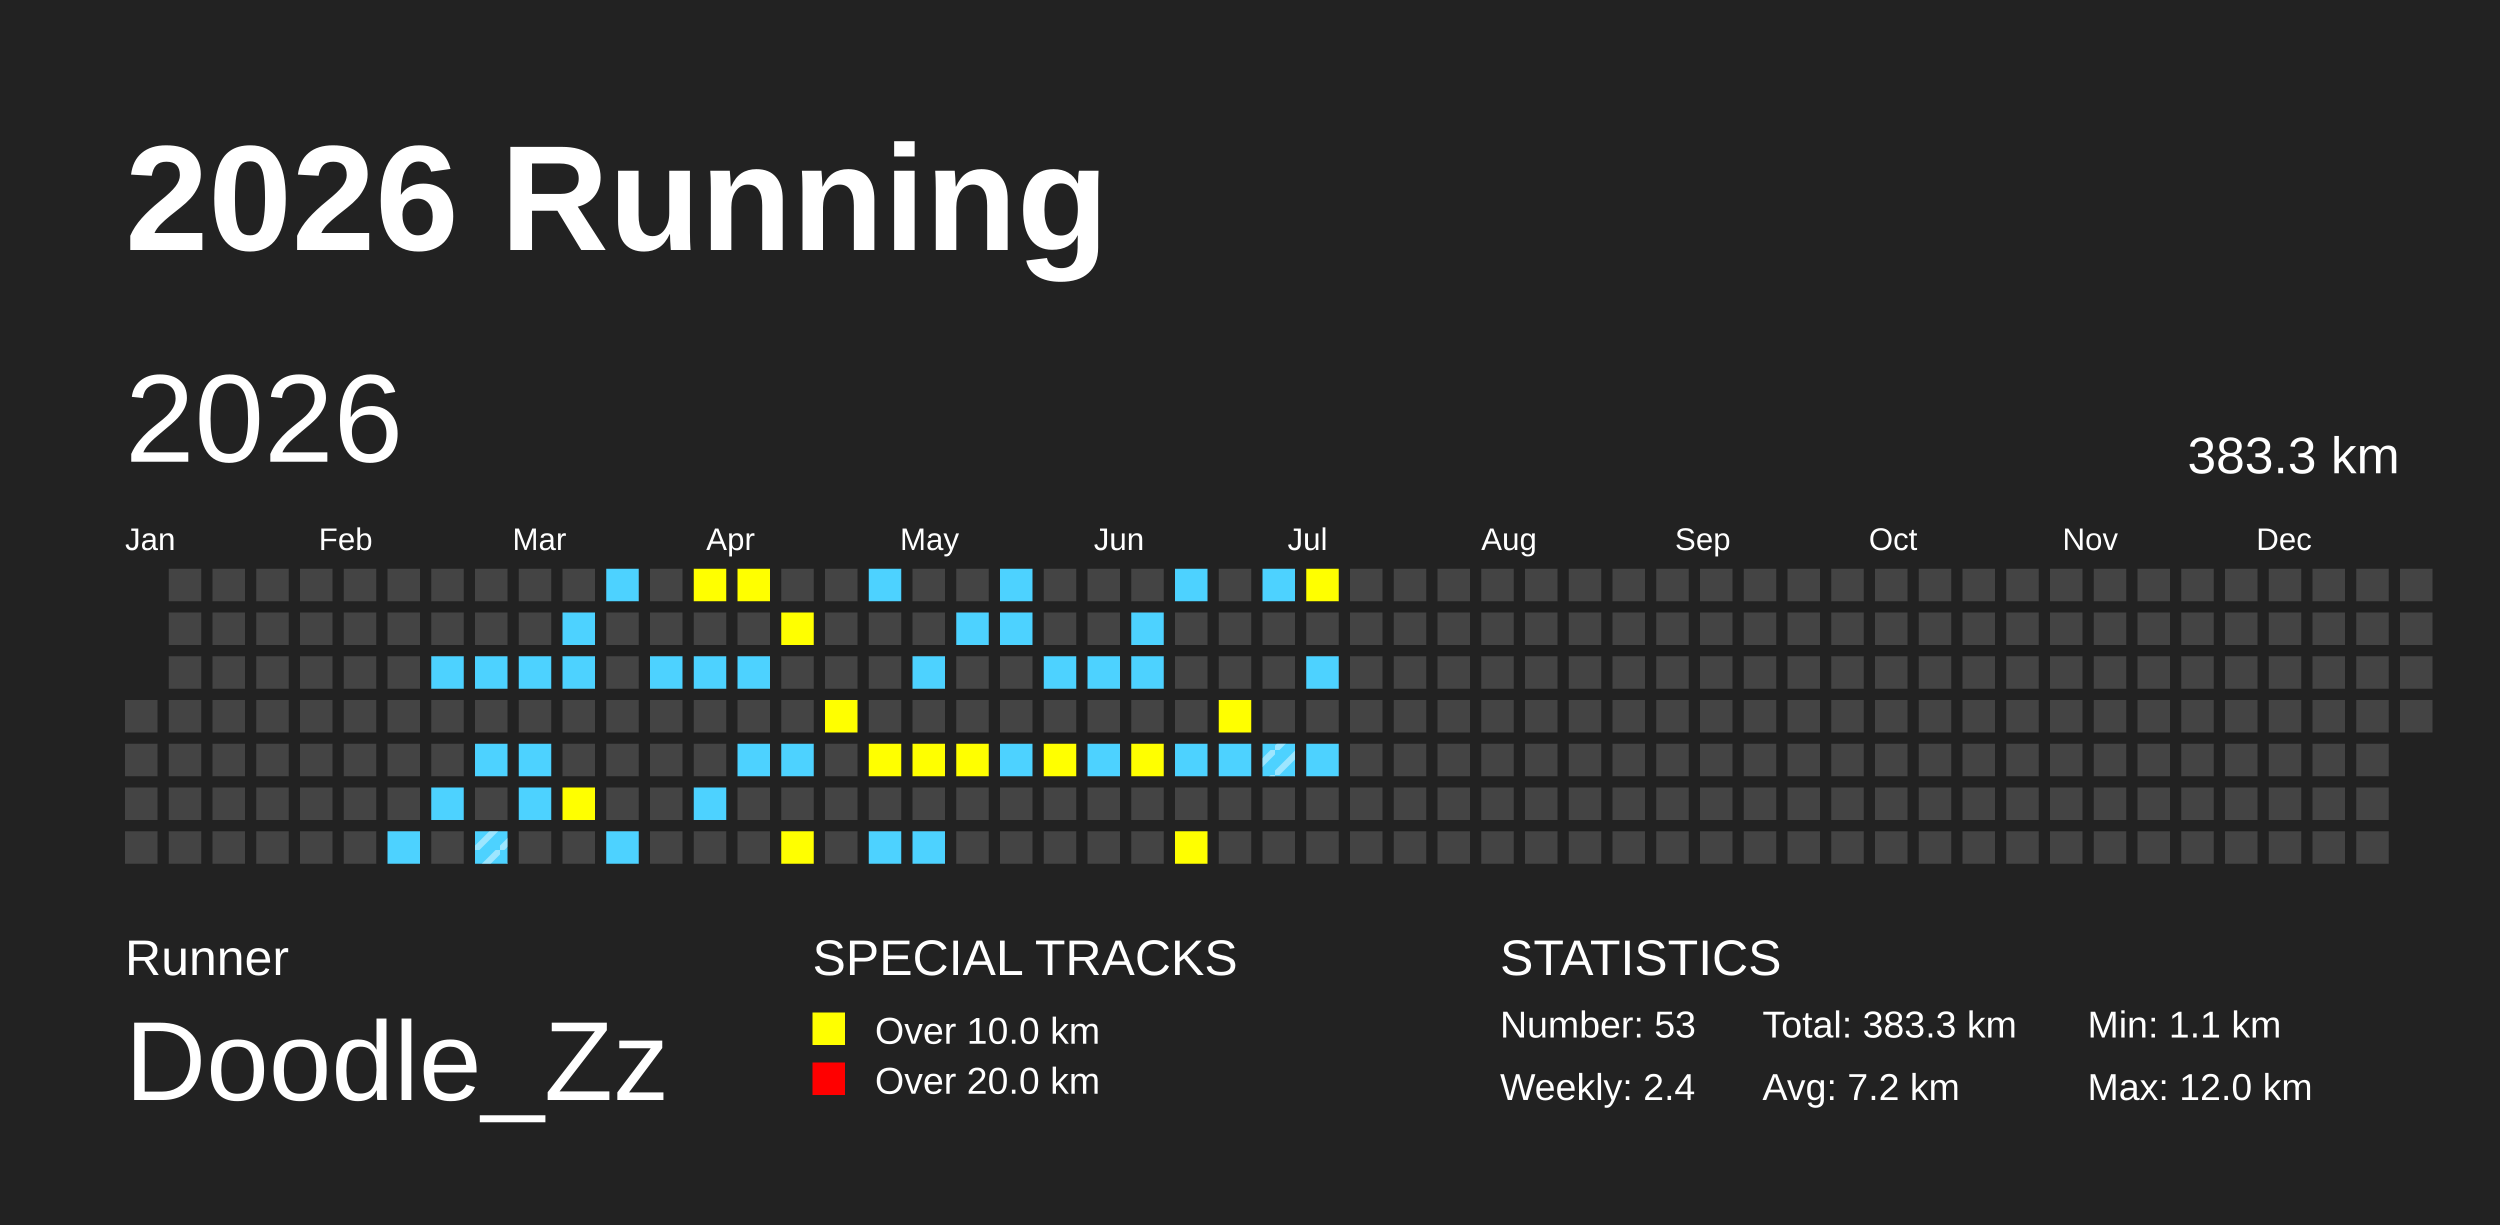
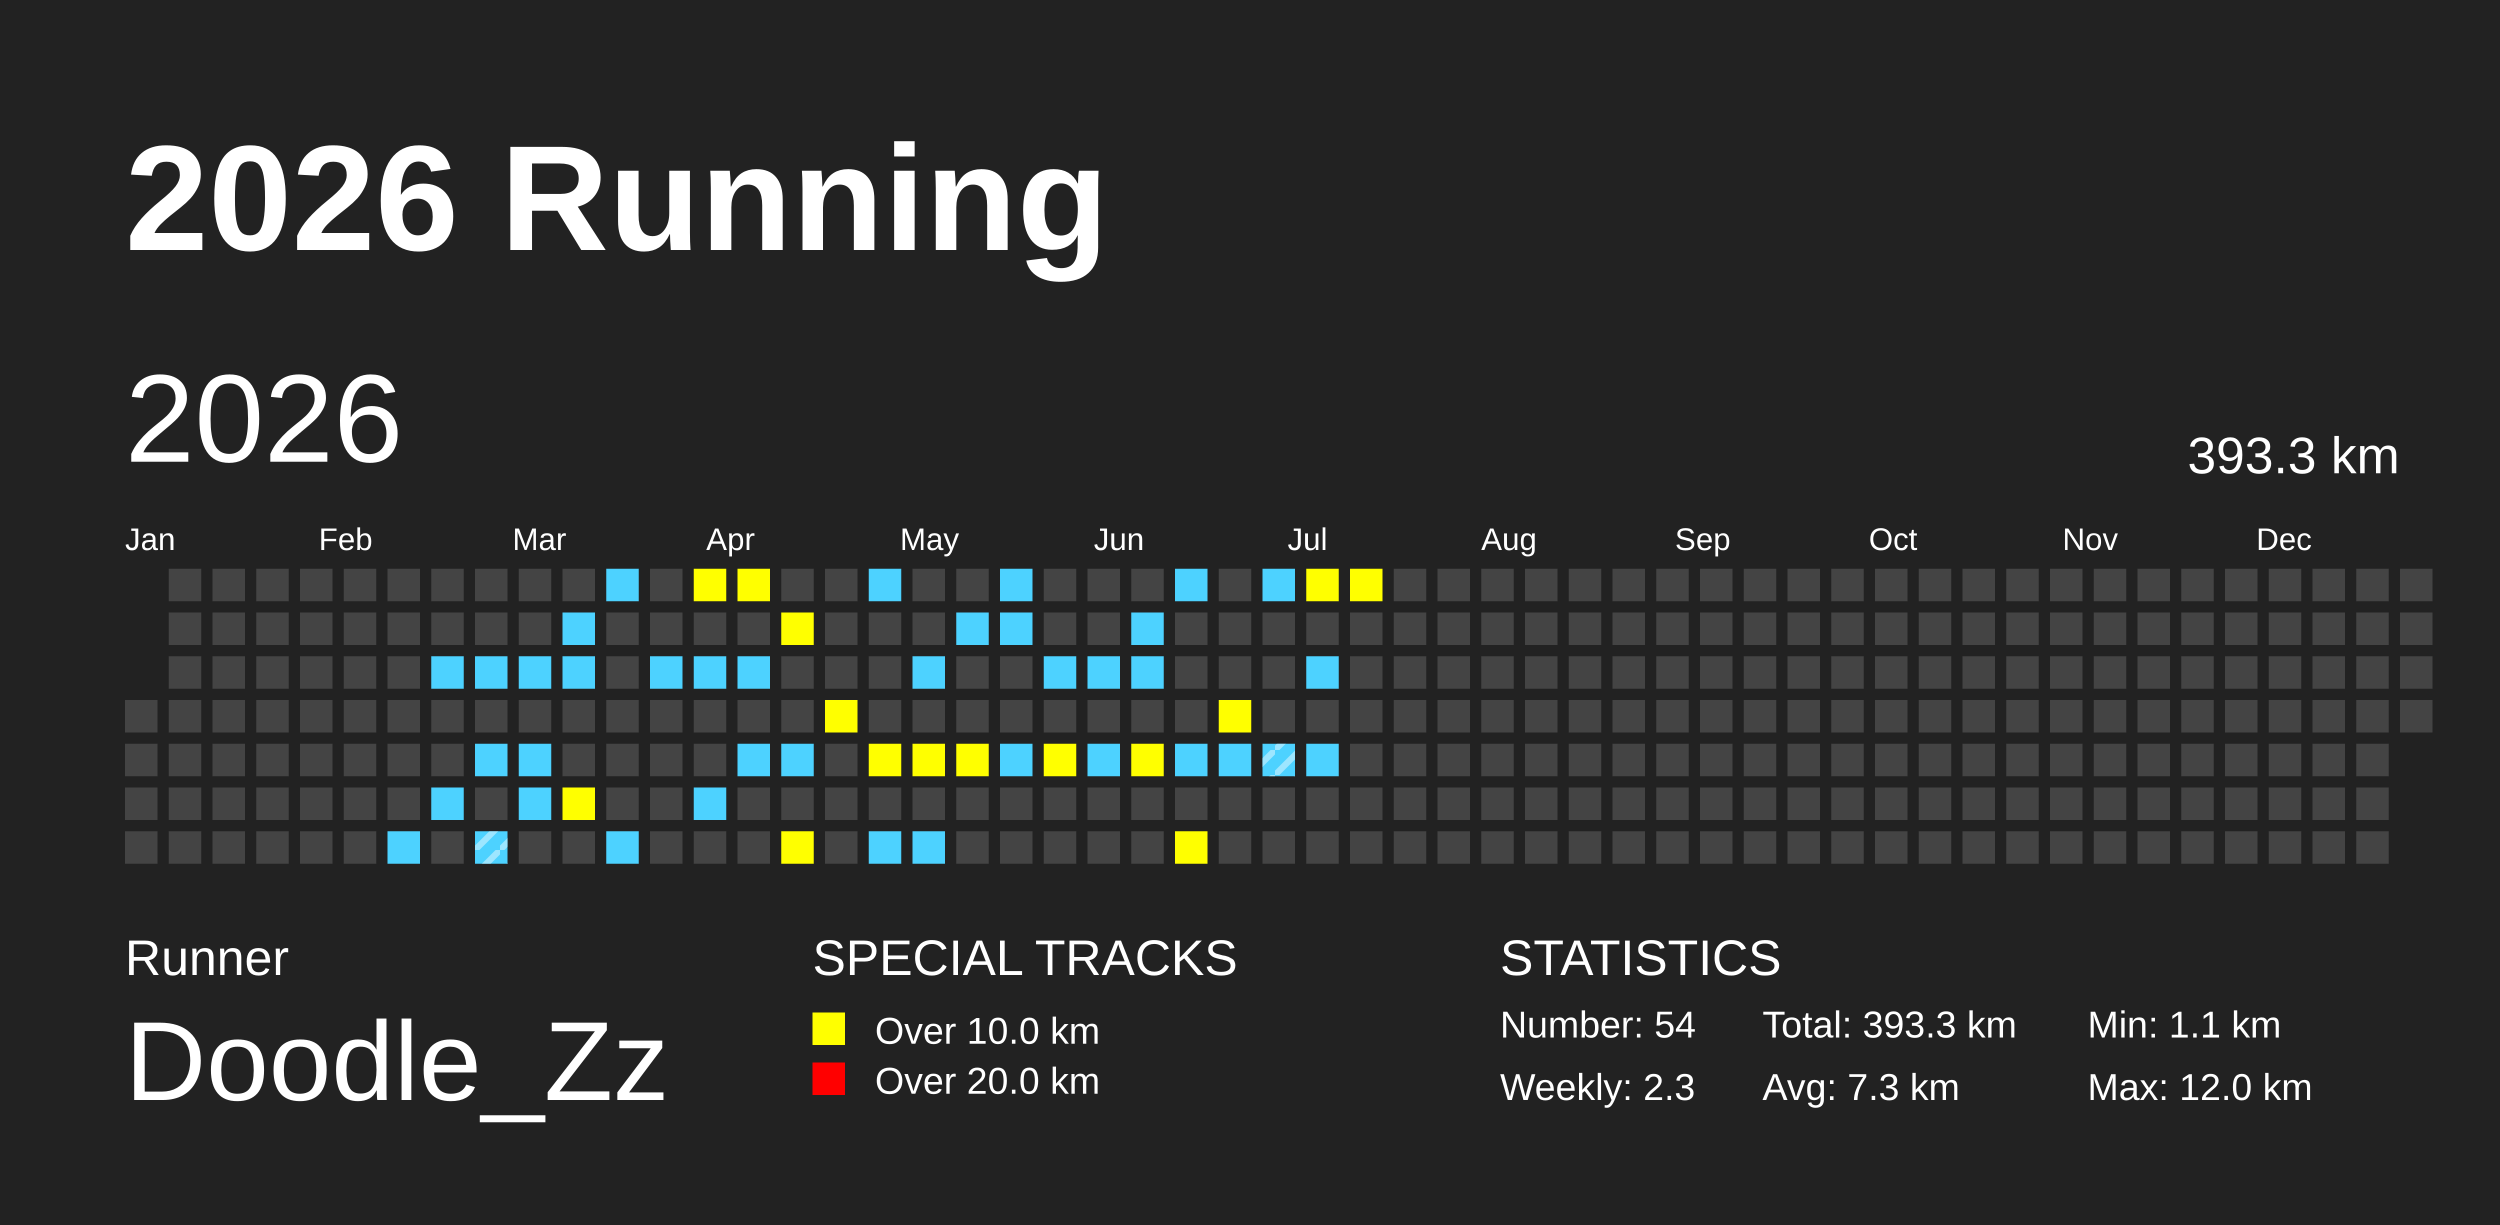
<svg xmlns="http://www.w3.org/2000/svg" baseProfile="full" height="98mm" version="1.1" viewBox="0,0,200,98" width="200mm">
  <defs>
    <pattern height="2" id="indoor-stripe" patternUnits="userSpaceOnUse" width="2">
      <line stroke="white" stroke-opacity="0.45" stroke-width="0.5" x1="0" x2="2" y1="2" y2="0" />
    </pattern>
  </defs>
  <rect fill="#222222" height="98" width="200" x="0" y="0" />
  <text fill="#FFFFFF" style="font-size:12px; font-family:Arial; font-weight:bold;" x="10" y="20">2026 Running</text>
  <text fill="#FFFFFF" style="font-size:4px; font-family:Arial" x="10" y="78">Runner</text>
  <text fill="#FFFFFF" style="font-size:9px; font-family:Arial" x="10" y="88">Doodle_Zz</text>
  <text fill="#FFFFFF" style="font-size:4px; font-family:Arial" x="65" y="78">SPECIAL TRACKS</text>
  <rect fill="yellow" height="2.6" width="2.6" x="65" y="81" />
  <text fill="#FFFFFF" style="font-size:3px; font-family:Arial" x="70" y="83.5">Over 10.0 km</text>
  <rect fill="red" height="2.6" width="2.6" x="65" y="85" />
  <text fill="#FFFFFF" style="font-size:3px; font-family:Arial" x="70" y="87.5">Over 20.0 km</text>
  <text fill="#FFFFFF" style="font-size:4px; font-family:Arial" x="120" y="78">STATISTICS</text>
-   <text fill="#FFFFFF" style="font-size:3px; font-family:Arial" x="120" y="83">Number: 53</text>
-   <text fill="#FFFFFF" style="font-size:3px; font-family:Arial" x="120" y="88">Weekly: 2.4</text>
-   <text fill="#FFFFFF" style="font-size:3px; font-family:Arial" x="141" y="83">Total: 383.3 km</text>
-   <text fill="#FFFFFF" style="font-size:3px; font-family:Arial" x="141" y="88">Avg: 7.2 km</text>
+   <text fill="#FFFFFF" style="font-size:3px; font-family:Arial" x="120" y="83">Number: 54</text>
+   <text fill="#FFFFFF" style="font-size:3px; font-family:Arial" x="120" y="88">Weekly: 2.3</text>
+   <text fill="#FFFFFF" style="font-size:3px; font-family:Arial" x="141" y="83">Total: 393.3 km</text>
+   <text fill="#FFFFFF" style="font-size:3px; font-family:Arial" x="141" y="88">Avg: 7.3 km</text>
  <text fill="#FFFFFF" style="font-size:3px; font-family:Arial" x="167" y="83">Min: 1.1 km</text>
  <text fill="#FFFFFF" style="font-size:3px; font-family:Arial" x="167" y="88">Max: 12.0 km</text>
  <text dominant-baseline="hanging" fill="#FFFFFF" style="font-size:10.0px; font-family:Arial;" x="10" y="30">2026</text>
-   <text dominant-baseline="hanging" fill="#FFFFFF" style="font-size:4.125px; font-family:Arial;" x="175" y="35">383.3 km</text>
+   <text dominant-baseline="hanging" fill="#FFFFFF" style="font-size:4.125px; font-family:Arial;" x="175" y="35">393.3 km</text>
  <text fill="#FFFFFF" style="font-size:2.5px; font-family:Arial" x="10.0" y="44">Jan</text>
  <text fill="#FFFFFF" style="font-size:2.5px; font-family:Arial" x="25.5" y="44">Feb</text>
  <text fill="#FFFFFF" style="font-size:2.5px; font-family:Arial" x="41.0" y="44">Mar</text>
  <text fill="#FFFFFF" style="font-size:2.5px; font-family:Arial" x="56.5" y="44">Apr</text>
  <text fill="#FFFFFF" style="font-size:2.5px; font-family:Arial" x="72.0" y="44">May</text>
  <text fill="#FFFFFF" style="font-size:2.5px; font-family:Arial" x="87.5" y="44">Jun</text>
  <text fill="#FFFFFF" style="font-size:2.5px; font-family:Arial" x="103.0" y="44">Jul</text>
  <text fill="#FFFFFF" style="font-size:2.5px; font-family:Arial" x="118.5" y="44">Aug</text>
  <text fill="#FFFFFF" style="font-size:2.5px; font-family:Arial" x="134.0" y="44">Sep</text>
  <text fill="#FFFFFF" style="font-size:2.5px; font-family:Arial" x="149.5" y="44">Oct</text>
  <text fill="#FFFFFF" style="font-size:2.5px; font-family:Arial" x="165.0" y="44">Nov</text>
  <text fill="#FFFFFF" style="font-size:2.5px; font-family:Arial" x="180.5" y="44">Dec</text>
  <rect fill="#444444" height="2.6" width="2.6" x="10.0" y="56.0" />
  <rect fill="#444444" height="2.6" width="2.6" x="10.0" y="59.5" />
  <rect fill="#444444" height="2.6" width="2.6" x="10.0" y="63.0" />
  <rect fill="#444444" height="2.6" width="2.6" x="10.0" y="66.5" />
  <rect fill="#444444" height="2.6" width="2.6" x="13.5" y="45.5" />
  <rect fill="#444444" height="2.6" width="2.6" x="13.5" y="49.0" />
  <rect fill="#444444" height="2.6" width="2.6" x="13.5" y="52.5" />
  <rect fill="#444444" height="2.6" width="2.6" x="13.5" y="56.0" />
  <rect fill="#444444" height="2.6" width="2.6" x="13.5" y="59.5" />
  <rect fill="#444444" height="2.6" width="2.6" x="13.5" y="63.0" />
  <rect fill="#444444" height="2.6" width="2.6" x="13.5" y="66.5" />
  <rect fill="#444444" height="2.6" width="2.6" x="17.0" y="45.5" />
  <rect fill="#444444" height="2.6" width="2.6" x="17.0" y="49.0" />
  <rect fill="#444444" height="2.6" width="2.6" x="17.0" y="52.5" />
  <rect fill="#444444" height="2.6" width="2.6" x="17.0" y="56.0" />
  <rect fill="#444444" height="2.6" width="2.6" x="17.0" y="59.5" />
  <rect fill="#444444" height="2.6" width="2.6" x="17.0" y="63.0" />
  <rect fill="#444444" height="2.6" width="2.6" x="17.0" y="66.5" />
  <rect fill="#444444" height="2.6" width="2.6" x="20.5" y="45.5" />
  <rect fill="#444444" height="2.6" width="2.6" x="20.5" y="49.0" />
  <rect fill="#444444" height="2.6" width="2.6" x="20.5" y="52.5" />
  <rect fill="#444444" height="2.6" width="2.6" x="20.5" y="56.0" />
  <rect fill="#444444" height="2.6" width="2.6" x="20.5" y="59.5" />
  <rect fill="#444444" height="2.6" width="2.6" x="20.5" y="63.0" />
  <rect fill="#444444" height="2.6" width="2.6" x="20.5" y="66.5" />
  <rect fill="#444444" height="2.6" width="2.6" x="24.0" y="45.5" />
  <rect fill="#444444" height="2.6" width="2.6" x="24.0" y="49.0" />
  <rect fill="#444444" height="2.6" width="2.6" x="24.0" y="52.5" />
  <rect fill="#444444" height="2.6" width="2.6" x="24.0" y="56.0" />
  <rect fill="#444444" height="2.6" width="2.6" x="24.0" y="59.5" />
  <rect fill="#444444" height="2.6" width="2.6" x="24.0" y="63.0" />
  <rect fill="#444444" height="2.6" width="2.6" x="24.0" y="66.5" />
  <rect fill="#444444" height="2.6" width="2.6" x="27.5" y="45.5" />
  <rect fill="#444444" height="2.6" width="2.6" x="27.5" y="49.0" />
  <rect fill="#444444" height="2.6" width="2.6" x="27.5" y="52.5" />
  <rect fill="#444444" height="2.6" width="2.6" x="27.5" y="56.0" />
  <rect fill="#444444" height="2.6" width="2.6" x="27.5" y="59.5" />
  <rect fill="#444444" height="2.6" width="2.6" x="27.5" y="63.0" />
  <rect fill="#444444" height="2.6" width="2.6" x="27.5" y="66.5" />
  <rect fill="#444444" height="2.6" width="2.6" x="31.0" y="45.5" />
  <rect fill="#444444" height="2.6" width="2.6" x="31.0" y="49.0" />
  <rect fill="#444444" height="2.6" width="2.6" x="31.0" y="52.5" />
  <rect fill="#444444" height="2.6" width="2.6" x="31.0" y="56.0" />
  <rect fill="#444444" height="2.6" width="2.6" x="31.0" y="59.5" />
  <rect fill="#444444" height="2.6" width="2.6" x="31.0" y="63.0" />
  <rect fill="#4DD2FF" height="2.6" width="2.6" x="31.0" y="66.5" />
  <rect fill="#444444" height="2.6" width="2.6" x="34.5" y="45.5" />
  <rect fill="#444444" height="2.6" width="2.6" x="34.5" y="49.0" />
  <rect fill="#4DD2FF" height="2.6" width="2.6" x="34.5" y="52.5" />
  <rect fill="#444444" height="2.6" width="2.6" x="34.5" y="56.0" />
  <rect fill="#444444" height="2.6" width="2.6" x="34.5" y="59.5" />
  <rect fill="#4DD2FF" height="2.6" width="2.6" x="34.5" y="63.0" />
  <rect fill="#444444" height="2.6" width="2.6" x="34.5" y="66.5" />
  <rect fill="#444444" height="2.6" width="2.6" x="38.0" y="45.5" />
  <rect fill="#444444" height="2.6" width="2.6" x="38.0" y="49.0" />
  <rect fill="#4DD2FF" height="2.6" width="2.6" x="38.0" y="52.5" />
  <rect fill="#444444" height="2.6" width="2.6" x="38.0" y="56.0" />
  <rect fill="#4DD2FF" height="2.6" width="2.6" x="38.0" y="59.5" />
  <rect fill="#444444" height="2.6" width="2.6" x="38.0" y="63.0" />
  <rect fill="#4DD2FF" height="2.6" width="2.6" x="38.0" y="66.5" />
  <rect fill="url(#indoor-stripe)" height="2.6" style="pointer-events: none;" width="2.6" x="38.0" y="66.5" />
  <rect fill="#444444" height="2.6" width="2.6" x="41.5" y="45.5" />
  <rect fill="#444444" height="2.6" width="2.6" x="41.5" y="49.0" />
  <rect fill="#4DD2FF" height="2.6" width="2.6" x="41.5" y="52.5" />
  <rect fill="#444444" height="2.6" width="2.6" x="41.5" y="56.0" />
  <rect fill="#4DD2FF" height="2.6" width="2.6" x="41.5" y="59.5" />
  <rect fill="#4DD2FF" height="2.6" width="2.6" x="41.5" y="63.0" />
  <rect fill="#444444" height="2.6" width="2.6" x="41.5" y="66.5" />
  <rect fill="#444444" height="2.6" width="2.6" x="45.0" y="45.5" />
  <rect fill="#4DD2FF" height="2.6" width="2.6" x="45.0" y="49.0" />
  <rect fill="#4DD2FF" height="2.6" width="2.6" x="45.0" y="52.5" />
  <rect fill="#444444" height="2.6" width="2.6" x="45.0" y="56.0" />
  <rect fill="#444444" height="2.6" width="2.6" x="45.0" y="59.5" />
  <rect fill="yellow" height="2.6" width="2.6" x="45.0" y="63.0" />
  <rect fill="#444444" height="2.6" width="2.6" x="45.0" y="66.5" />
  <rect fill="#4DD2FF" height="2.6" width="2.6" x="48.5" y="45.5" />
  <rect fill="#444444" height="2.6" width="2.6" x="48.5" y="49.0" />
  <rect fill="#444444" height="2.6" width="2.6" x="48.5" y="52.5" />
  <rect fill="#444444" height="2.6" width="2.6" x="48.5" y="56.0" />
  <rect fill="#444444" height="2.6" width="2.6" x="48.5" y="59.5" />
  <rect fill="#444444" height="2.6" width="2.6" x="48.5" y="63.0" />
  <rect fill="#4DD2FF" height="2.6" width="2.6" x="48.5" y="66.5" />
  <rect fill="#444444" height="2.6" width="2.6" x="52.0" y="45.5" />
  <rect fill="#444444" height="2.6" width="2.6" x="52.0" y="49.0" />
  <rect fill="#4DD2FF" height="2.6" width="2.6" x="52.0" y="52.5" />
  <rect fill="#444444" height="2.6" width="2.6" x="52.0" y="56.0" />
  <rect fill="#444444" height="2.6" width="2.6" x="52.0" y="59.5" />
  <rect fill="#444444" height="2.6" width="2.6" x="52.0" y="63.0" />
  <rect fill="#444444" height="2.6" width="2.6" x="52.0" y="66.5" />
  <rect fill="yellow" height="2.6" width="2.6" x="55.5" y="45.5" />
  <rect fill="#444444" height="2.6" width="2.6" x="55.5" y="49.0" />
  <rect fill="#4DD2FF" height="2.6" width="2.6" x="55.5" y="52.5" />
  <rect fill="#444444" height="2.6" width="2.6" x="55.5" y="56.0" />
  <rect fill="#444444" height="2.6" width="2.6" x="55.5" y="59.5" />
  <rect fill="#4DD2FF" height="2.6" width="2.6" x="55.5" y="63.0" />
  <rect fill="#444444" height="2.6" width="2.6" x="55.5" y="66.5" />
  <rect fill="yellow" height="2.6" width="2.6" x="59.0" y="45.5" />
  <rect fill="#444444" height="2.6" width="2.6" x="59.0" y="49.0" />
  <rect fill="#4DD2FF" height="2.6" width="2.6" x="59.0" y="52.5" />
  <rect fill="#444444" height="2.6" width="2.6" x="59.0" y="56.0" />
  <rect fill="#4DD2FF" height="2.6" width="2.6" x="59.0" y="59.5" />
  <rect fill="#444444" height="2.6" width="2.6" x="59.0" y="63.0" />
  <rect fill="#444444" height="2.6" width="2.6" x="59.0" y="66.5" />
  <rect fill="#444444" height="2.6" width="2.6" x="62.5" y="45.5" />
  <rect fill="yellow" height="2.6" width="2.6" x="62.5" y="49.0" />
  <rect fill="#444444" height="2.6" width="2.6" x="62.5" y="52.5" />
  <rect fill="#444444" height="2.6" width="2.6" x="62.5" y="56.0" />
  <rect fill="#4DD2FF" height="2.6" width="2.6" x="62.5" y="59.5" />
  <rect fill="#444444" height="2.6" width="2.6" x="62.5" y="63.0" />
  <rect fill="yellow" height="2.6" width="2.6" x="62.5" y="66.5" />
  <rect fill="#444444" height="2.6" width="2.6" x="66.0" y="45.5" />
  <rect fill="#444444" height="2.6" width="2.6" x="66.0" y="49.0" />
  <rect fill="#444444" height="2.6" width="2.6" x="66.0" y="52.5" />
  <rect fill="yellow" height="2.6" width="2.6" x="66.0" y="56.0" />
  <rect fill="#444444" height="2.6" width="2.6" x="66.0" y="59.5" />
  <rect fill="#444444" height="2.6" width="2.6" x="66.0" y="63.0" />
  <rect fill="#444444" height="2.6" width="2.6" x="66.0" y="66.5" />
  <rect fill="#4DD2FF" height="2.6" width="2.6" x="69.5" y="45.5" />
  <rect fill="#444444" height="2.6" width="2.6" x="69.5" y="49.0" />
  <rect fill="#444444" height="2.6" width="2.6" x="69.5" y="52.5" />
  <rect fill="#444444" height="2.6" width="2.6" x="69.5" y="56.0" />
  <rect fill="yellow" height="2.6" width="2.6" x="69.5" y="59.5" />
  <rect fill="#444444" height="2.6" width="2.6" x="69.5" y="63.0" />
  <rect fill="#4DD2FF" height="2.6" width="2.6" x="69.5" y="66.5" />
  <rect fill="#444444" height="2.6" width="2.6" x="73.0" y="45.5" />
  <rect fill="#444444" height="2.6" width="2.6" x="73.0" y="49.0" />
  <rect fill="#4DD2FF" height="2.6" width="2.6" x="73.0" y="52.5" />
  <rect fill="#444444" height="2.6" width="2.6" x="73.0" y="56.0" />
  <rect fill="yellow" height="2.6" width="2.6" x="73.0" y="59.5" />
  <rect fill="#444444" height="2.6" width="2.6" x="73.0" y="63.0" />
  <rect fill="#4DD2FF" height="2.6" width="2.6" x="73.0" y="66.5" />
  <rect fill="#444444" height="2.6" width="2.6" x="76.5" y="45.5" />
  <rect fill="#4DD2FF" height="2.6" width="2.6" x="76.5" y="49.0" />
  <rect fill="#444444" height="2.6" width="2.6" x="76.5" y="52.5" />
  <rect fill="#444444" height="2.6" width="2.6" x="76.5" y="56.0" />
  <rect fill="yellow" height="2.6" width="2.6" x="76.5" y="59.5" />
  <rect fill="#444444" height="2.6" width="2.6" x="76.5" y="63.0" />
  <rect fill="#444444" height="2.6" width="2.6" x="76.5" y="66.5" />
  <rect fill="#4DD2FF" height="2.6" width="2.6" x="80.0" y="45.5" />
  <rect fill="#4DD2FF" height="2.6" width="2.6" x="80.0" y="49.0" />
  <rect fill="#444444" height="2.6" width="2.6" x="80.0" y="52.5" />
  <rect fill="#444444" height="2.6" width="2.6" x="80.0" y="56.0" />
  <rect fill="#4DD2FF" height="2.6" width="2.6" x="80.0" y="59.5" />
  <rect fill="#444444" height="2.6" width="2.6" x="80.0" y="63.0" />
  <rect fill="#444444" height="2.6" width="2.6" x="80.0" y="66.5" />
  <rect fill="#444444" height="2.6" width="2.6" x="83.5" y="45.5" />
  <rect fill="#444444" height="2.6" width="2.6" x="83.5" y="49.0" />
  <rect fill="#4DD2FF" height="2.6" width="2.6" x="83.5" y="52.5" />
  <rect fill="#444444" height="2.6" width="2.6" x="83.5" y="56.0" />
  <rect fill="yellow" height="2.6" width="2.6" x="83.5" y="59.5" />
  <rect fill="#444444" height="2.6" width="2.6" x="83.5" y="63.0" />
  <rect fill="#444444" height="2.6" width="2.6" x="83.5" y="66.5" />
  <rect fill="#444444" height="2.6" width="2.6" x="87.0" y="45.5" />
  <rect fill="#444444" height="2.6" width="2.6" x="87.0" y="49.0" />
  <rect fill="#4DD2FF" height="2.6" width="2.6" x="87.0" y="52.5" />
  <rect fill="#444444" height="2.6" width="2.6" x="87.0" y="56.0" />
  <rect fill="#4DD2FF" height="2.6" width="2.6" x="87.0" y="59.5" />
  <rect fill="#444444" height="2.6" width="2.6" x="87.0" y="63.0" />
  <rect fill="#444444" height="2.6" width="2.6" x="87.0" y="66.5" />
  <rect fill="#444444" height="2.6" width="2.6" x="90.5" y="45.5" />
  <rect fill="#4DD2FF" height="2.6" width="2.6" x="90.5" y="49.0" />
  <rect fill="#4DD2FF" height="2.6" width="2.6" x="90.5" y="52.5" />
  <rect fill="#444444" height="2.6" width="2.6" x="90.5" y="56.0" />
  <rect fill="yellow" height="2.6" width="2.6" x="90.5" y="59.5" />
  <rect fill="#444444" height="2.6" width="2.6" x="90.5" y="63.0" />
  <rect fill="#444444" height="2.6" width="2.6" x="90.5" y="66.5" />
  <rect fill="#4DD2FF" height="2.6" width="2.6" x="94.0" y="45.5" />
  <rect fill="#444444" height="2.6" width="2.6" x="94.0" y="49.0" />
  <rect fill="#444444" height="2.6" width="2.6" x="94.0" y="52.5" />
  <rect fill="#444444" height="2.6" width="2.6" x="94.0" y="56.0" />
  <rect fill="#4DD2FF" height="2.6" width="2.6" x="94.0" y="59.5" />
  <rect fill="#444444" height="2.6" width="2.6" x="94.0" y="63.0" />
  <rect fill="yellow" height="2.6" width="2.6" x="94.0" y="66.5" />
  <rect fill="#444444" height="2.6" width="2.6" x="97.5" y="45.5" />
  <rect fill="#444444" height="2.6" width="2.6" x="97.5" y="49.0" />
  <rect fill="#444444" height="2.6" width="2.6" x="97.5" y="52.5" />
  <rect fill="yellow" height="2.6" width="2.6" x="97.5" y="56.0" />
  <rect fill="#4DD2FF" height="2.6" width="2.6" x="97.5" y="59.5" />
  <rect fill="#444444" height="2.6" width="2.6" x="97.5" y="63.0" />
  <rect fill="#444444" height="2.6" width="2.6" x="97.5" y="66.5" />
  <rect fill="#4DD2FF" height="2.6" width="2.6" x="101.0" y="45.5" />
  <rect fill="#444444" height="2.6" width="2.6" x="101.0" y="49.0" />
  <rect fill="#444444" height="2.6" width="2.6" x="101.0" y="52.5" />
  <rect fill="#444444" height="2.6" width="2.6" x="101.0" y="56.0" />
  <rect fill="#4DD2FF" height="2.6" width="2.6" x="101.0" y="59.5" />
  <rect fill="url(#indoor-stripe)" height="2.6" style="pointer-events: none;" width="2.6" x="101.0" y="59.5" />
  <rect fill="#444444" height="2.6" width="2.6" x="101.0" y="63.0" />
  <rect fill="#444444" height="2.6" width="2.6" x="101.0" y="66.5" />
  <rect fill="yellow" height="2.6" width="2.6" x="104.5" y="45.5" />
  <rect fill="#444444" height="2.6" width="2.6" x="104.5" y="49.0" />
  <rect fill="#4DD2FF" height="2.6" width="2.6" x="104.5" y="52.5" />
  <rect fill="#444444" height="2.6" width="2.6" x="104.5" y="56.0" />
  <rect fill="#4DD2FF" height="2.6" width="2.6" x="104.5" y="59.5" />
  <rect fill="#444444" height="2.6" width="2.6" x="104.5" y="63.0" />
  <rect fill="#444444" height="2.6" width="2.6" x="104.5" y="66.5" />
-   <rect fill="#444444" height="2.6" width="2.6" x="108.0" y="45.5" />
+   <rect fill="yellow" height="2.6" width="2.6" x="108.0" y="45.5" />
  <rect fill="#444444" height="2.6" width="2.6" x="108.0" y="49.0" />
  <rect fill="#444444" height="2.6" width="2.6" x="108.0" y="52.5" />
  <rect fill="#444444" height="2.6" width="2.6" x="108.0" y="56.0" />
  <rect fill="#444444" height="2.6" width="2.6" x="108.0" y="59.5" />
  <rect fill="#444444" height="2.6" width="2.6" x="108.0" y="63.0" />
  <rect fill="#444444" height="2.6" width="2.6" x="108.0" y="66.5" />
  <rect fill="#444444" height="2.6" width="2.6" x="111.5" y="45.5" />
  <rect fill="#444444" height="2.6" width="2.6" x="111.5" y="49.0" />
  <rect fill="#444444" height="2.6" width="2.6" x="111.5" y="52.5" />
  <rect fill="#444444" height="2.6" width="2.6" x="111.5" y="56.0" />
  <rect fill="#444444" height="2.6" width="2.6" x="111.5" y="59.5" />
  <rect fill="#444444" height="2.6" width="2.6" x="111.5" y="63.0" />
  <rect fill="#444444" height="2.6" width="2.6" x="111.5" y="66.5" />
  <rect fill="#444444" height="2.6" width="2.6" x="115.0" y="45.5" />
  <rect fill="#444444" height="2.6" width="2.6" x="115.0" y="49.0" />
  <rect fill="#444444" height="2.6" width="2.6" x="115.0" y="52.5" />
  <rect fill="#444444" height="2.6" width="2.6" x="115.0" y="56.0" />
  <rect fill="#444444" height="2.6" width="2.6" x="115.0" y="59.5" />
  <rect fill="#444444" height="2.6" width="2.6" x="115.0" y="63.0" />
  <rect fill="#444444" height="2.6" width="2.6" x="115.0" y="66.5" />
  <rect fill="#444444" height="2.6" width="2.6" x="118.5" y="45.5" />
  <rect fill="#444444" height="2.6" width="2.6" x="118.5" y="49.0" />
  <rect fill="#444444" height="2.6" width="2.6" x="118.5" y="52.5" />
  <rect fill="#444444" height="2.6" width="2.6" x="118.5" y="56.0" />
  <rect fill="#444444" height="2.6" width="2.6" x="118.5" y="59.5" />
  <rect fill="#444444" height="2.6" width="2.6" x="118.5" y="63.0" />
  <rect fill="#444444" height="2.6" width="2.6" x="118.5" y="66.5" />
  <rect fill="#444444" height="2.6" width="2.6" x="122.0" y="45.5" />
  <rect fill="#444444" height="2.6" width="2.6" x="122.0" y="49.0" />
  <rect fill="#444444" height="2.6" width="2.6" x="122.0" y="52.5" />
  <rect fill="#444444" height="2.6" width="2.6" x="122.0" y="56.0" />
  <rect fill="#444444" height="2.6" width="2.6" x="122.0" y="59.5" />
  <rect fill="#444444" height="2.6" width="2.6" x="122.0" y="63.0" />
  <rect fill="#444444" height="2.6" width="2.6" x="122.0" y="66.5" />
  <rect fill="#444444" height="2.6" width="2.6" x="125.5" y="45.5" />
  <rect fill="#444444" height="2.6" width="2.6" x="125.5" y="49.0" />
  <rect fill="#444444" height="2.6" width="2.6" x="125.5" y="52.5" />
  <rect fill="#444444" height="2.6" width="2.6" x="125.5" y="56.0" />
  <rect fill="#444444" height="2.6" width="2.6" x="125.5" y="59.5" />
  <rect fill="#444444" height="2.6" width="2.6" x="125.5" y="63.0" />
  <rect fill="#444444" height="2.6" width="2.6" x="125.5" y="66.5" />
  <rect fill="#444444" height="2.6" width="2.6" x="129.0" y="45.5" />
  <rect fill="#444444" height="2.6" width="2.6" x="129.0" y="49.0" />
  <rect fill="#444444" height="2.6" width="2.6" x="129.0" y="52.5" />
  <rect fill="#444444" height="2.6" width="2.6" x="129.0" y="56.0" />
  <rect fill="#444444" height="2.6" width="2.6" x="129.0" y="59.5" />
  <rect fill="#444444" height="2.6" width="2.6" x="129.0" y="63.0" />
  <rect fill="#444444" height="2.6" width="2.6" x="129.0" y="66.5" />
  <rect fill="#444444" height="2.6" width="2.6" x="132.5" y="45.5" />
  <rect fill="#444444" height="2.6" width="2.6" x="132.5" y="49.0" />
  <rect fill="#444444" height="2.6" width="2.6" x="132.5" y="52.5" />
  <rect fill="#444444" height="2.6" width="2.6" x="132.5" y="56.0" />
  <rect fill="#444444" height="2.6" width="2.6" x="132.5" y="59.5" />
  <rect fill="#444444" height="2.6" width="2.6" x="132.5" y="63.0" />
  <rect fill="#444444" height="2.6" width="2.6" x="132.5" y="66.5" />
  <rect fill="#444444" height="2.6" width="2.6" x="136.0" y="45.5" />
  <rect fill="#444444" height="2.6" width="2.6" x="136.0" y="49.0" />
  <rect fill="#444444" height="2.6" width="2.6" x="136.0" y="52.5" />
  <rect fill="#444444" height="2.6" width="2.6" x="136.0" y="56.0" />
  <rect fill="#444444" height="2.6" width="2.6" x="136.0" y="59.5" />
  <rect fill="#444444" height="2.6" width="2.6" x="136.0" y="63.0" />
  <rect fill="#444444" height="2.6" width="2.6" x="136.0" y="66.5" />
  <rect fill="#444444" height="2.6" width="2.6" x="139.5" y="45.5" />
  <rect fill="#444444" height="2.6" width="2.6" x="139.5" y="49.0" />
  <rect fill="#444444" height="2.6" width="2.6" x="139.5" y="52.5" />
  <rect fill="#444444" height="2.6" width="2.6" x="139.5" y="56.0" />
  <rect fill="#444444" height="2.6" width="2.6" x="139.5" y="59.5" />
  <rect fill="#444444" height="2.6" width="2.6" x="139.5" y="63.0" />
  <rect fill="#444444" height="2.6" width="2.6" x="139.5" y="66.5" />
  <rect fill="#444444" height="2.6" width="2.6" x="143.0" y="45.5" />
  <rect fill="#444444" height="2.6" width="2.6" x="143.0" y="49.0" />
  <rect fill="#444444" height="2.6" width="2.6" x="143.0" y="52.5" />
  <rect fill="#444444" height="2.6" width="2.6" x="143.0" y="56.0" />
  <rect fill="#444444" height="2.6" width="2.6" x="143.0" y="59.5" />
  <rect fill="#444444" height="2.6" width="2.6" x="143.0" y="63.0" />
  <rect fill="#444444" height="2.6" width="2.6" x="143.0" y="66.5" />
  <rect fill="#444444" height="2.6" width="2.6" x="146.5" y="45.5" />
  <rect fill="#444444" height="2.6" width="2.6" x="146.5" y="49.0" />
  <rect fill="#444444" height="2.6" width="2.6" x="146.5" y="52.5" />
  <rect fill="#444444" height="2.6" width="2.6" x="146.5" y="56.0" />
  <rect fill="#444444" height="2.6" width="2.6" x="146.5" y="59.5" />
  <rect fill="#444444" height="2.6" width="2.6" x="146.5" y="63.0" />
  <rect fill="#444444" height="2.6" width="2.6" x="146.5" y="66.5" />
  <rect fill="#444444" height="2.6" width="2.6" x="150.0" y="45.5" />
  <rect fill="#444444" height="2.6" width="2.6" x="150.0" y="49.0" />
  <rect fill="#444444" height="2.6" width="2.6" x="150.0" y="52.5" />
  <rect fill="#444444" height="2.6" width="2.6" x="150.0" y="56.0" />
  <rect fill="#444444" height="2.6" width="2.6" x="150.0" y="59.5" />
  <rect fill="#444444" height="2.6" width="2.6" x="150.0" y="63.0" />
  <rect fill="#444444" height="2.6" width="2.6" x="150.0" y="66.5" />
  <rect fill="#444444" height="2.6" width="2.6" x="153.5" y="45.5" />
  <rect fill="#444444" height="2.6" width="2.6" x="153.5" y="49.0" />
  <rect fill="#444444" height="2.6" width="2.6" x="153.5" y="52.5" />
  <rect fill="#444444" height="2.6" width="2.6" x="153.5" y="56.0" />
  <rect fill="#444444" height="2.6" width="2.6" x="153.5" y="59.5" />
  <rect fill="#444444" height="2.6" width="2.6" x="153.5" y="63.0" />
  <rect fill="#444444" height="2.6" width="2.6" x="153.5" y="66.5" />
  <rect fill="#444444" height="2.6" width="2.6" x="157.0" y="45.5" />
  <rect fill="#444444" height="2.6" width="2.6" x="157.0" y="49.0" />
  <rect fill="#444444" height="2.6" width="2.6" x="157.0" y="52.5" />
  <rect fill="#444444" height="2.6" width="2.6" x="157.0" y="56.0" />
  <rect fill="#444444" height="2.6" width="2.6" x="157.0" y="59.5" />
  <rect fill="#444444" height="2.6" width="2.6" x="157.0" y="63.0" />
  <rect fill="#444444" height="2.6" width="2.6" x="157.0" y="66.5" />
  <rect fill="#444444" height="2.6" width="2.6" x="160.5" y="45.5" />
  <rect fill="#444444" height="2.6" width="2.6" x="160.5" y="49.0" />
  <rect fill="#444444" height="2.6" width="2.6" x="160.5" y="52.5" />
  <rect fill="#444444" height="2.6" width="2.6" x="160.5" y="56.0" />
  <rect fill="#444444" height="2.6" width="2.6" x="160.5" y="59.5" />
  <rect fill="#444444" height="2.6" width="2.6" x="160.5" y="63.0" />
  <rect fill="#444444" height="2.6" width="2.6" x="160.5" y="66.5" />
  <rect fill="#444444" height="2.6" width="2.6" x="164.0" y="45.5" />
  <rect fill="#444444" height="2.6" width="2.6" x="164.0" y="49.0" />
  <rect fill="#444444" height="2.6" width="2.6" x="164.0" y="52.5" />
  <rect fill="#444444" height="2.6" width="2.6" x="164.0" y="56.0" />
  <rect fill="#444444" height="2.6" width="2.6" x="164.0" y="59.5" />
  <rect fill="#444444" height="2.6" width="2.6" x="164.0" y="63.0" />
  <rect fill="#444444" height="2.6" width="2.6" x="164.0" y="66.5" />
  <rect fill="#444444" height="2.6" width="2.6" x="167.5" y="45.5" />
  <rect fill="#444444" height="2.6" width="2.6" x="167.5" y="49.0" />
  <rect fill="#444444" height="2.6" width="2.6" x="167.5" y="52.5" />
  <rect fill="#444444" height="2.6" width="2.6" x="167.5" y="56.0" />
  <rect fill="#444444" height="2.6" width="2.6" x="167.5" y="59.5" />
  <rect fill="#444444" height="2.6" width="2.6" x="167.5" y="63.0" />
  <rect fill="#444444" height="2.6" width="2.6" x="167.5" y="66.5" />
  <rect fill="#444444" height="2.6" width="2.6" x="171.0" y="45.5" />
  <rect fill="#444444" height="2.6" width="2.6" x="171.0" y="49.0" />
  <rect fill="#444444" height="2.6" width="2.6" x="171.0" y="52.5" />
  <rect fill="#444444" height="2.6" width="2.6" x="171.0" y="56.0" />
  <rect fill="#444444" height="2.6" width="2.6" x="171.0" y="59.5" />
  <rect fill="#444444" height="2.6" width="2.6" x="171.0" y="63.0" />
  <rect fill="#444444" height="2.6" width="2.6" x="171.0" y="66.5" />
  <rect fill="#444444" height="2.6" width="2.6" x="174.5" y="45.5" />
  <rect fill="#444444" height="2.6" width="2.6" x="174.5" y="49.0" />
  <rect fill="#444444" height="2.6" width="2.6" x="174.5" y="52.5" />
  <rect fill="#444444" height="2.6" width="2.6" x="174.5" y="56.0" />
  <rect fill="#444444" height="2.6" width="2.6" x="174.5" y="59.5" />
  <rect fill="#444444" height="2.6" width="2.6" x="174.5" y="63.0" />
  <rect fill="#444444" height="2.6" width="2.6" x="174.5" y="66.5" />
  <rect fill="#444444" height="2.6" width="2.6" x="178.0" y="45.5" />
  <rect fill="#444444" height="2.6" width="2.6" x="178.0" y="49.0" />
  <rect fill="#444444" height="2.6" width="2.6" x="178.0" y="52.5" />
  <rect fill="#444444" height="2.6" width="2.6" x="178.0" y="56.0" />
  <rect fill="#444444" height="2.6" width="2.6" x="178.0" y="59.5" />
  <rect fill="#444444" height="2.6" width="2.6" x="178.0" y="63.0" />
  <rect fill="#444444" height="2.6" width="2.6" x="178.0" y="66.5" />
  <rect fill="#444444" height="2.6" width="2.6" x="181.5" y="45.5" />
  <rect fill="#444444" height="2.6" width="2.6" x="181.5" y="49.0" />
  <rect fill="#444444" height="2.6" width="2.6" x="181.5" y="52.5" />
  <rect fill="#444444" height="2.6" width="2.6" x="181.5" y="56.0" />
  <rect fill="#444444" height="2.6" width="2.6" x="181.5" y="59.5" />
  <rect fill="#444444" height="2.6" width="2.6" x="181.5" y="63.0" />
  <rect fill="#444444" height="2.6" width="2.6" x="181.5" y="66.5" />
  <rect fill="#444444" height="2.6" width="2.6" x="185.0" y="45.5" />
  <rect fill="#444444" height="2.6" width="2.6" x="185.0" y="49.0" />
  <rect fill="#444444" height="2.6" width="2.6" x="185.0" y="52.5" />
  <rect fill="#444444" height="2.6" width="2.6" x="185.0" y="56.0" />
  <rect fill="#444444" height="2.6" width="2.6" x="185.0" y="59.5" />
  <rect fill="#444444" height="2.6" width="2.6" x="185.0" y="63.0" />
  <rect fill="#444444" height="2.6" width="2.6" x="185.0" y="66.5" />
  <rect fill="#444444" height="2.6" width="2.6" x="188.5" y="45.5" />
  <rect fill="#444444" height="2.6" width="2.6" x="188.5" y="49.0" />
  <rect fill="#444444" height="2.6" width="2.6" x="188.5" y="52.5" />
  <rect fill="#444444" height="2.6" width="2.6" x="188.5" y="56.0" />
  <rect fill="#444444" height="2.6" width="2.6" x="188.5" y="59.5" />
  <rect fill="#444444" height="2.6" width="2.6" x="188.5" y="63.0" />
  <rect fill="#444444" height="2.6" width="2.6" x="188.5" y="66.5" />
  <rect fill="#444444" height="2.6" width="2.6" x="192.0" y="45.5" />
  <rect fill="#444444" height="2.6" width="2.6" x="192.0" y="49.0" />
  <rect fill="#444444" height="2.6" width="2.6" x="192.0" y="52.5" />
  <rect fill="#444444" height="2.6" width="2.6" x="192.0" y="56.0" />
</svg>
